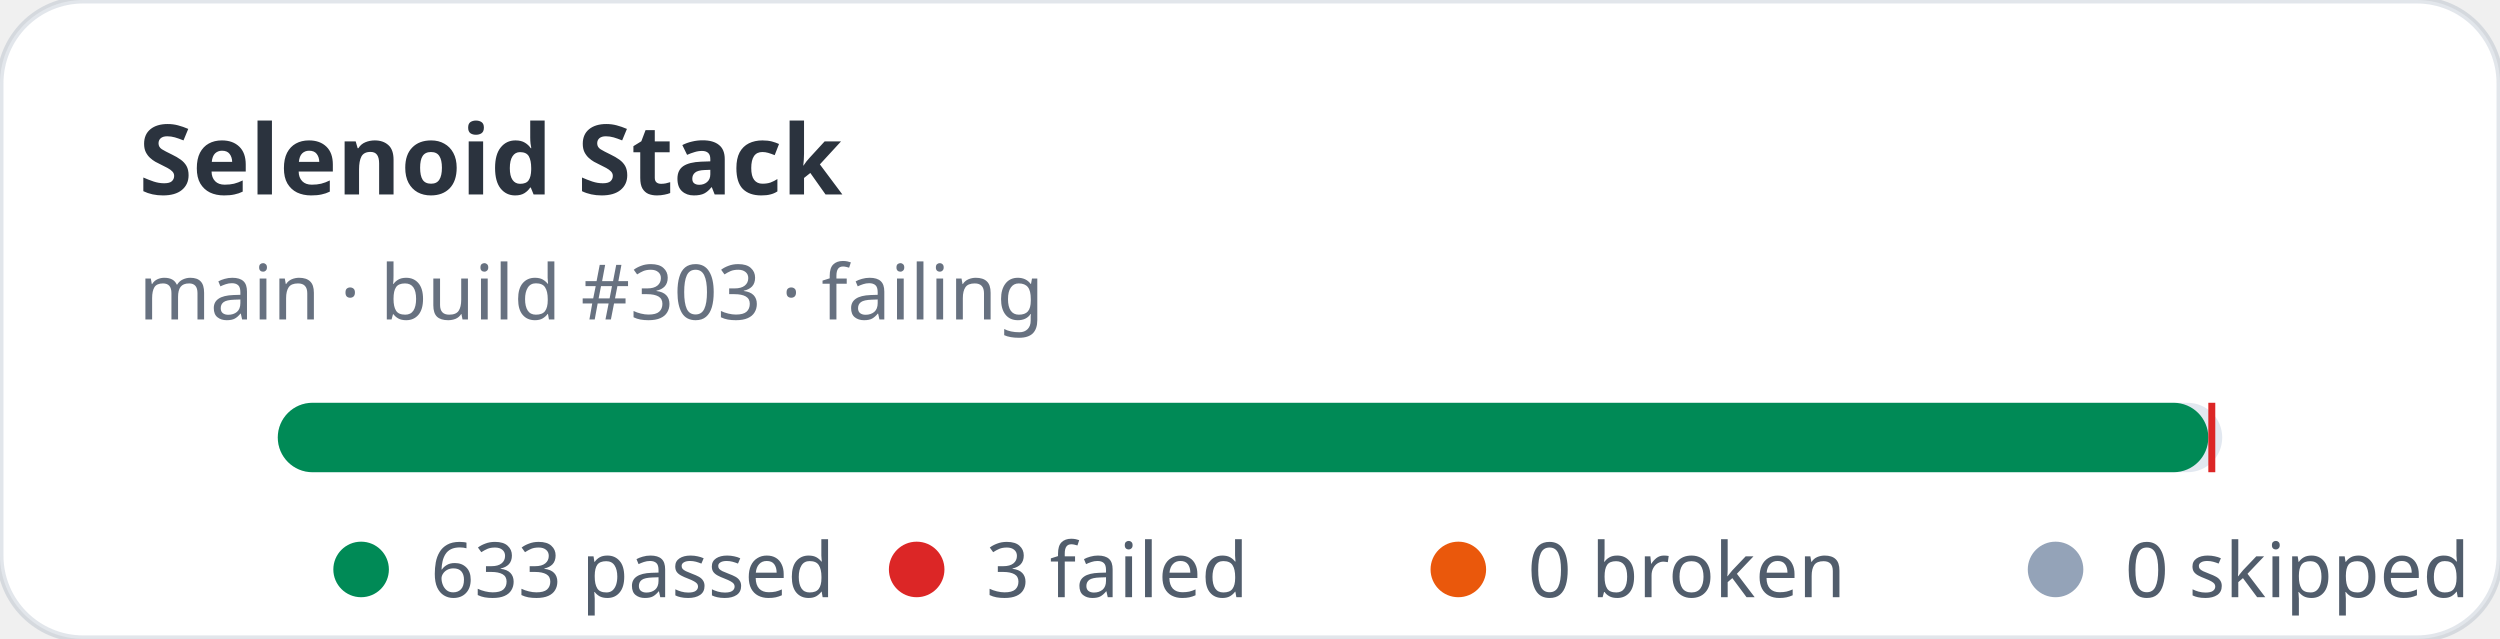
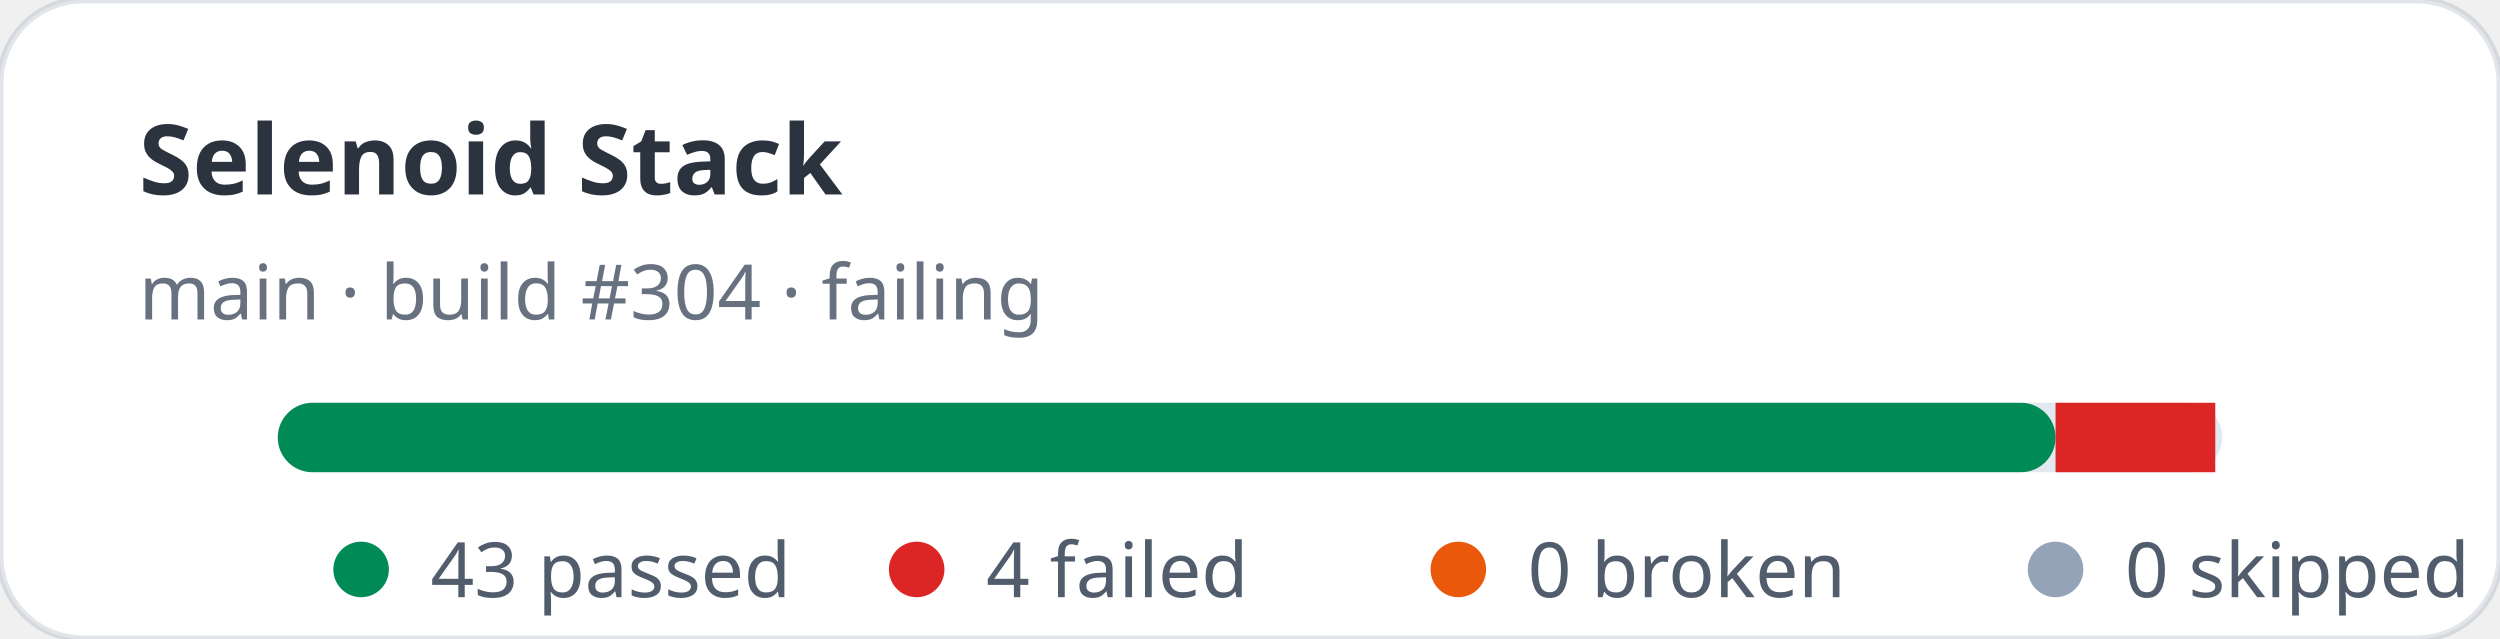
- <svg xmlns="http://www.w3.org/2000/svg" width="360" height="92" viewBox="0 0 360 92" role="img" aria-label="Selenoid Stack stats: 633 passed, 3 failed">
+ <svg xmlns="http://www.w3.org/2000/svg" width="360" height="92" viewBox="0 0 360 92" role="img" aria-label="Selenoid Stack stats: 43 passed, 4 failed">
  <rect width="360" height="92" rx="12" fill="#ffffff" stroke="rgba(11,48,86,0.12)" />
  <text x="20" y="28" fill="rgba(1,10,24,0.83)" font-family="ui-sans-serif,system-ui,sans-serif" font-size="14" font-weight="700">Selenoid Stack</text>
-   <text x="20" y="46" fill="rgba(2,19,44,0.6)" font-family="ui-sans-serif,system-ui,sans-serif" font-size="11">main · build #303 · failing</text>
+   <text x="20" y="46" fill="rgba(2,19,44,0.6)" font-family="ui-sans-serif,system-ui,sans-serif" font-size="11">main · build #304 · failing</text>
  <rect x="40" y="58" width="280" height="10" rx="5" fill="#e2e8f0" />
-   <rect x="40" y="58" width="278" height="10" rx="5" fill="#008a56" />
-   <rect x="318" y="58" width="1" height="10" fill="#dc2626" />
+   <rect x="40" y="58" width="256" height="10" rx="5" fill="#008a56" />
+   <rect x="296" y="58" width="23" height="10" fill="#dc2626" />
  <g font-family="ui-sans-serif,system-ui,sans-serif" font-size="11" fill="rgba(1,18,40,0.68)">
    <circle cx="52" cy="82" r="4" fill="#008a56" />
-     <text x="62" y="86">633 passed</text>
+     <text x="62" y="86">43 passed</text>
    <circle cx="132" cy="82" r="4" fill="#dc2626" />
-     <text x="142" y="86">3 failed</text>
+     <text x="142" y="86">4 failed</text>
    <circle cx="210" cy="82" r="4" fill="#ea580c" />
    <text x="220" y="86">0 broken</text>
    <circle cx="296" cy="82" r="4" fill="#94a3b8" />
    <text x="306" y="86">0 skipped</text>
  </g>
</svg>
